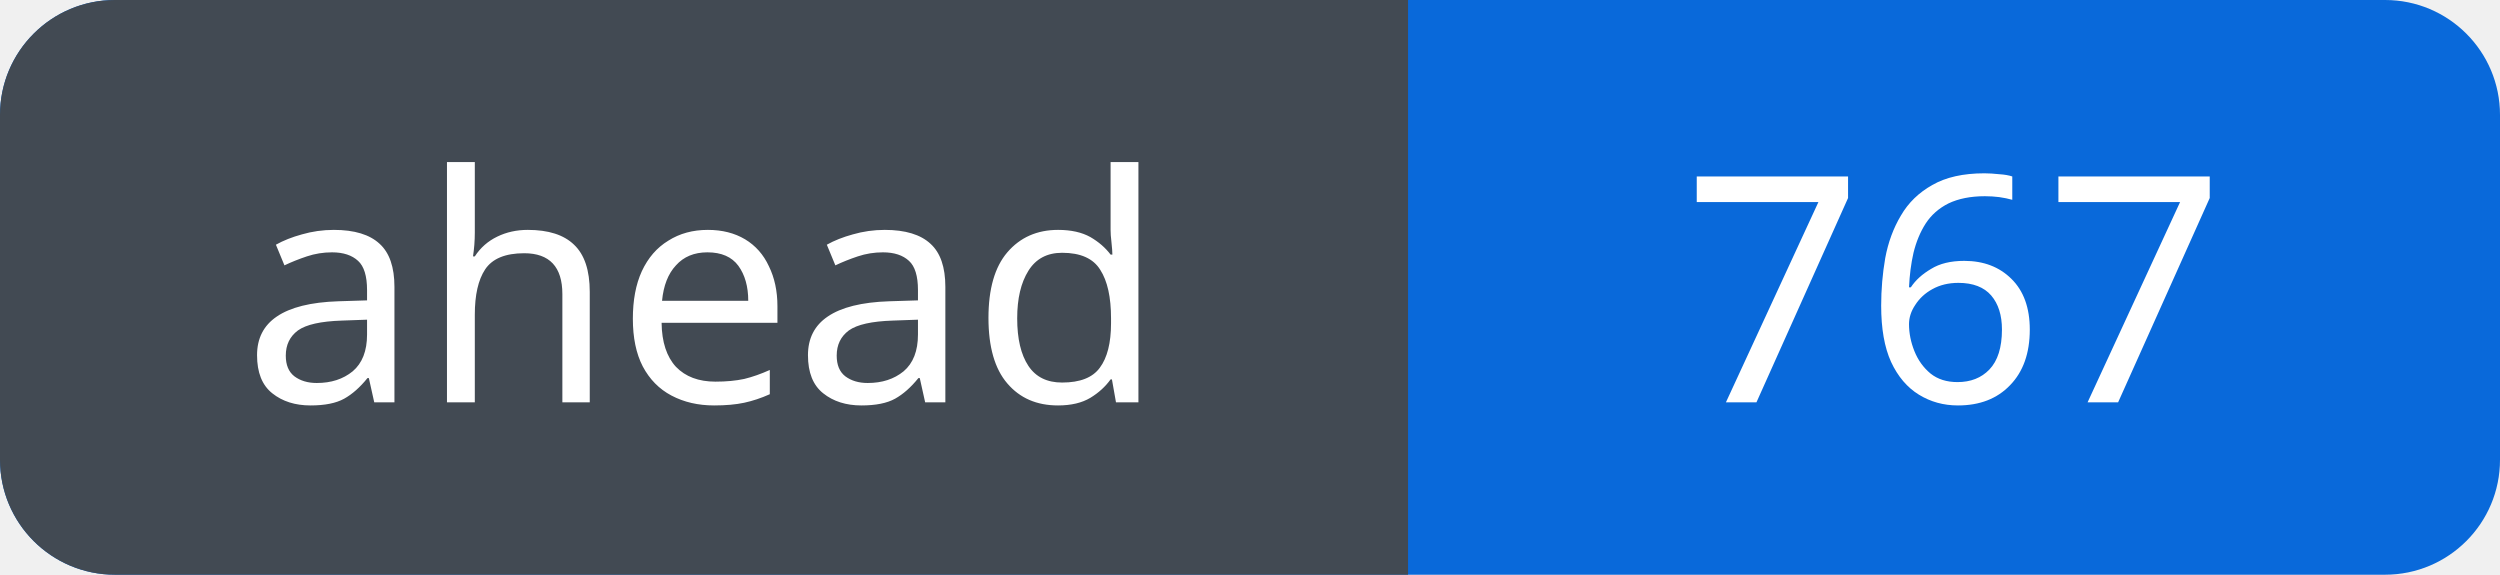
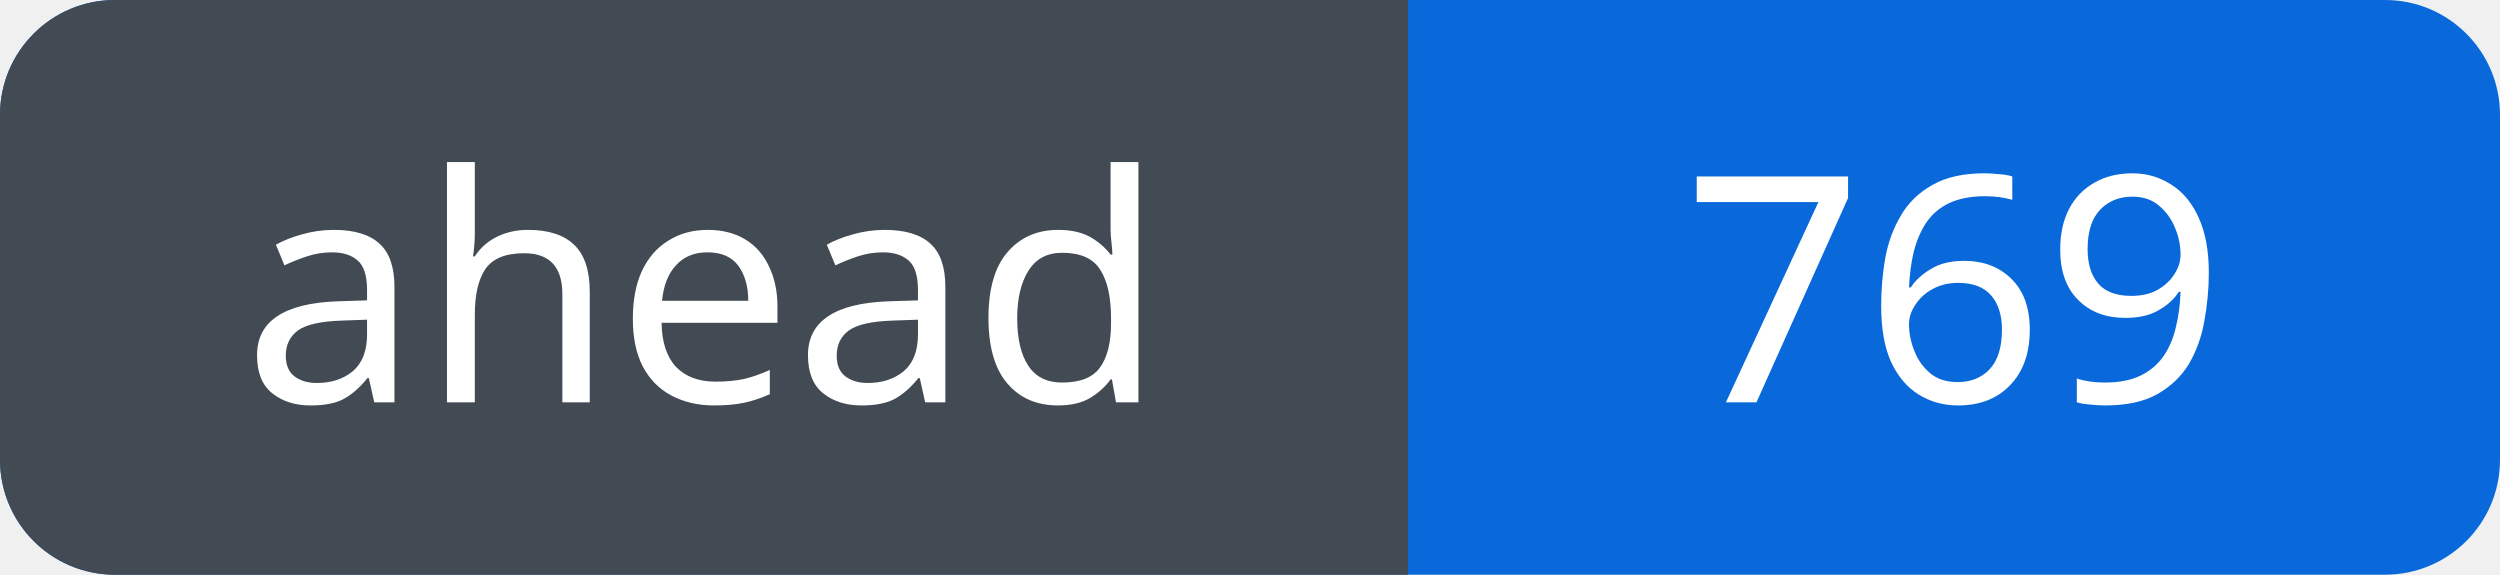
<svg xmlns="http://www.w3.org/2000/svg" width="87" height="20" viewBox="0 0 87 20" role="img" aria-labelledby="title">
  <defs>
    <clipPath id="badge">
      <rect width="87" height="20" rx="4" />
    </clipPath>
  </defs>
  <g clip-path="url(#badge)">
    <rect width="87" height="20" fill="#0969da" />
    <rect width="49" height="20" fill="#424a53" />
  </g>
  <g fill="#fff" font-family="Verdana, sans-serif" font-size="11" text-anchor="middle">
    <text x="24.5" y="14">ahead</text>
-     <text x="68.0" y="14">767</text>
+     <text x="68.0" y="14">769</text>
  </g>
</svg>
